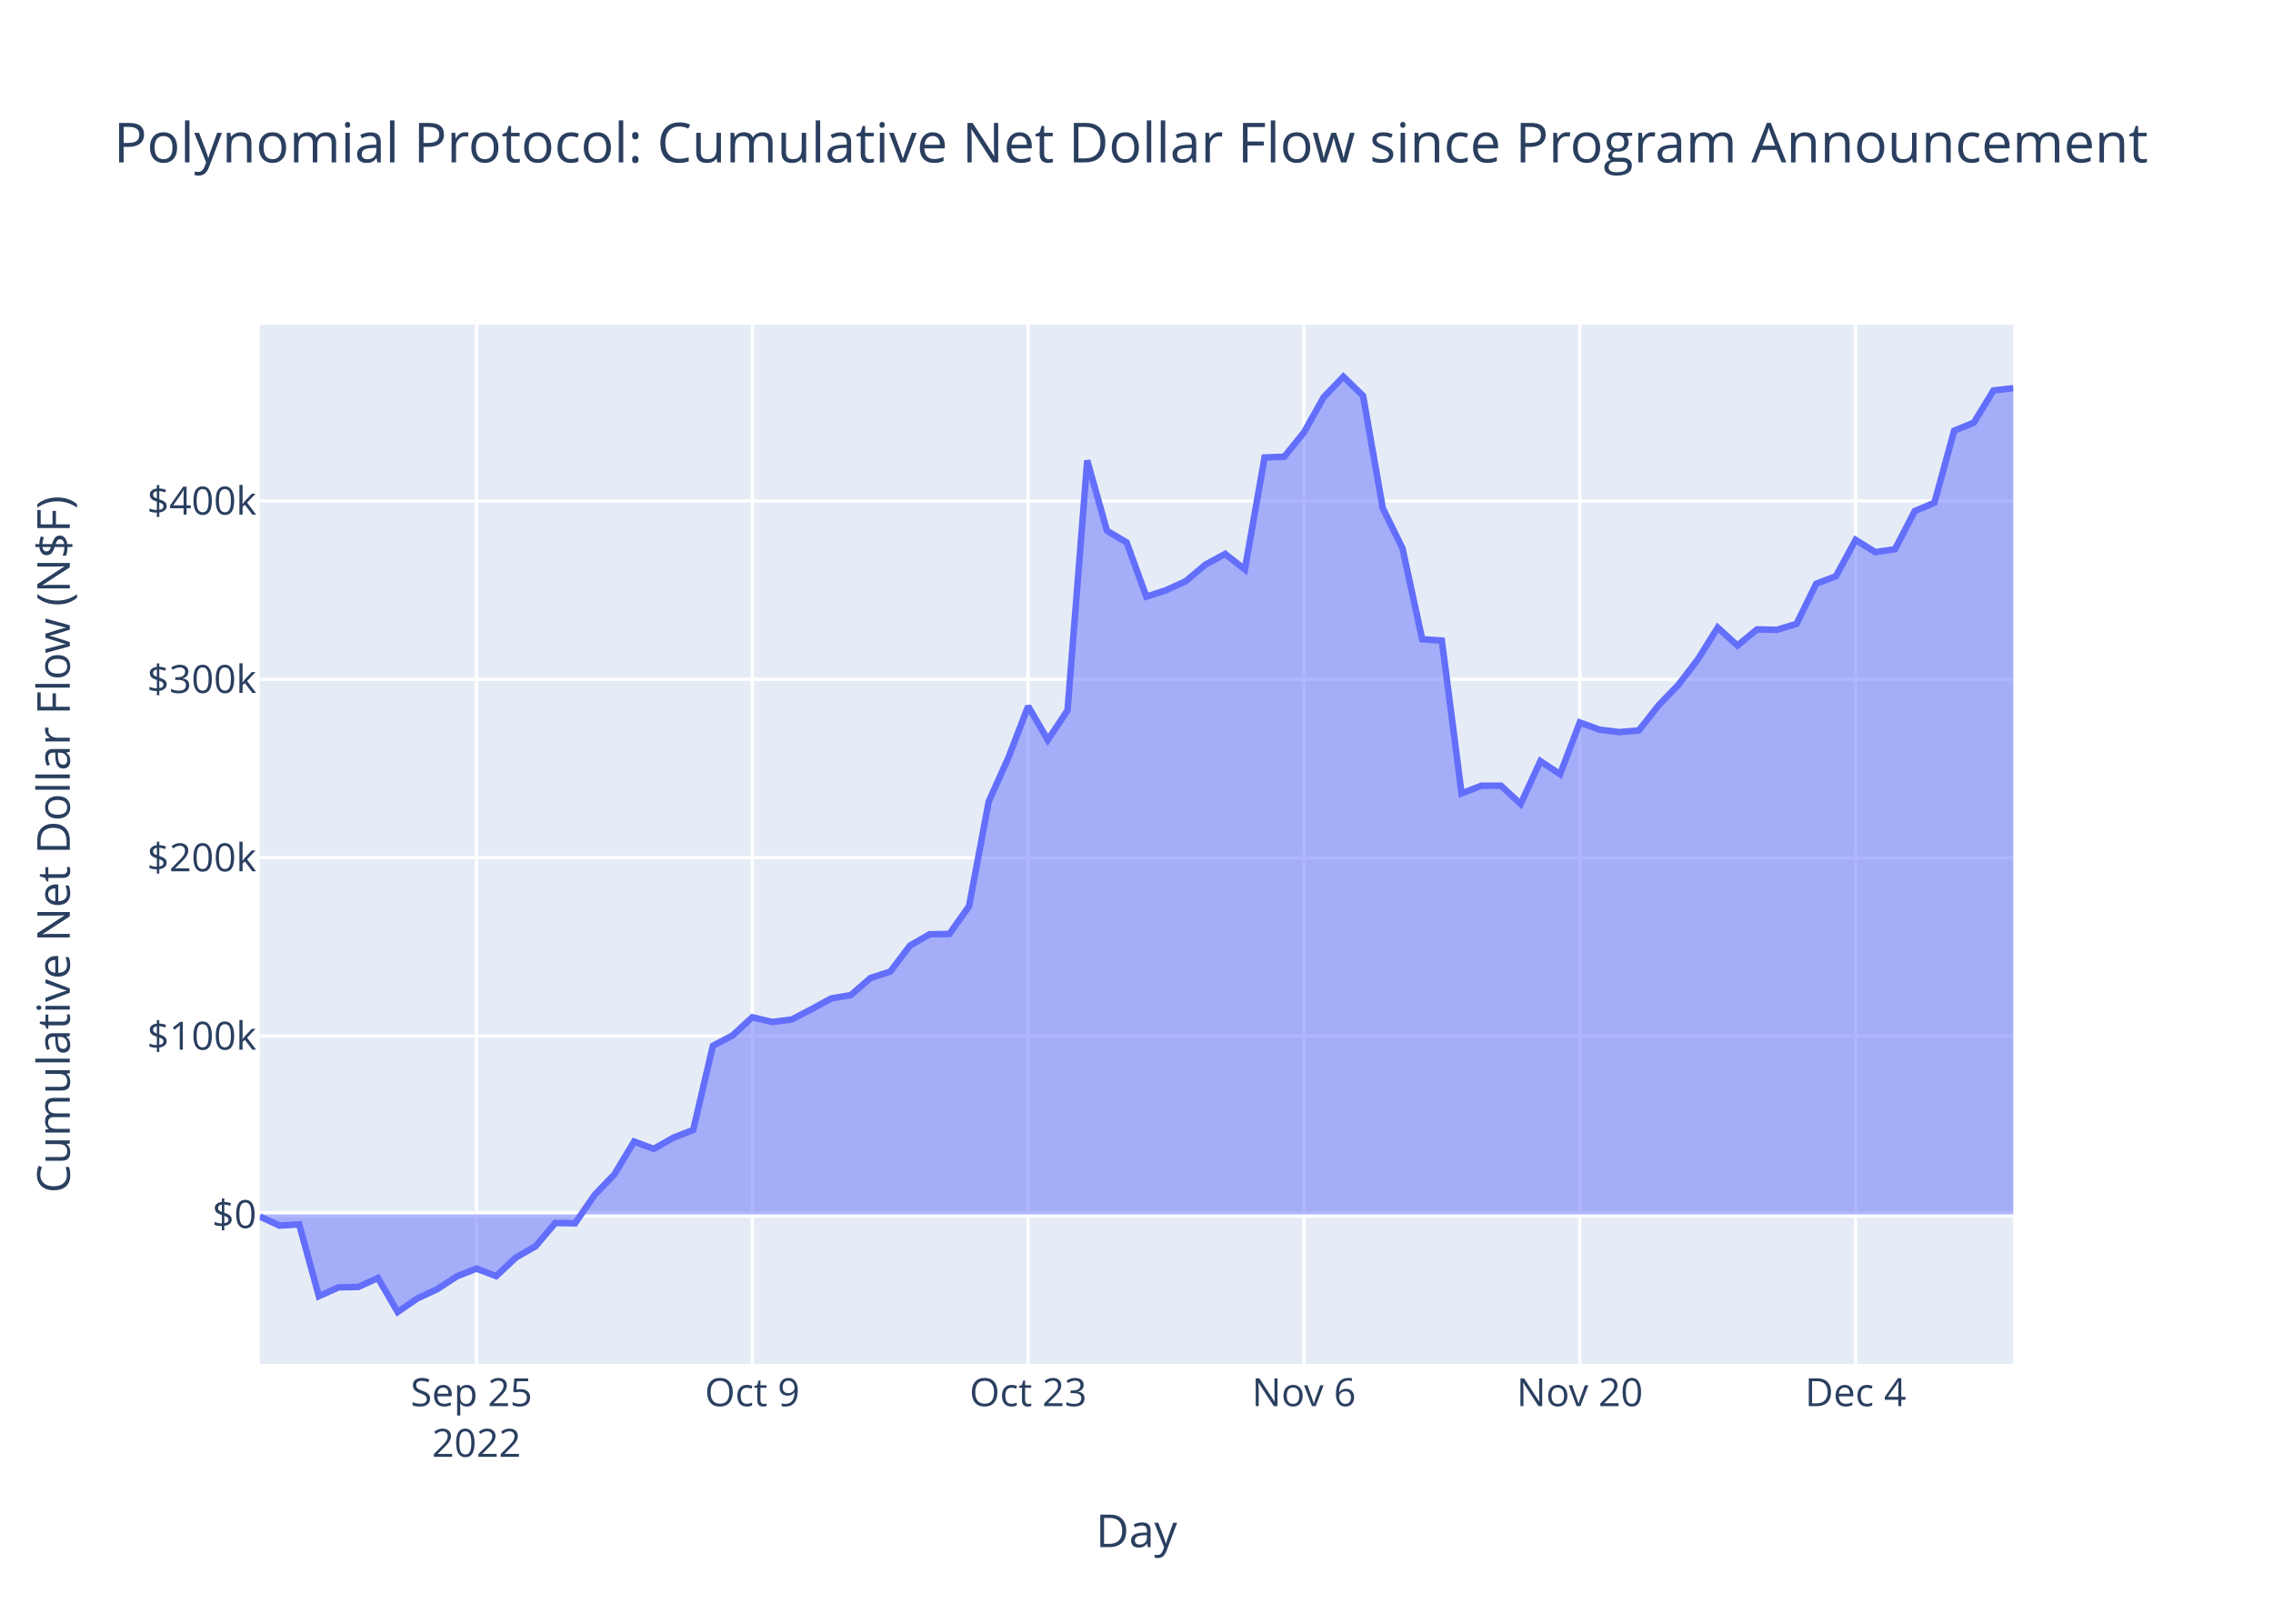
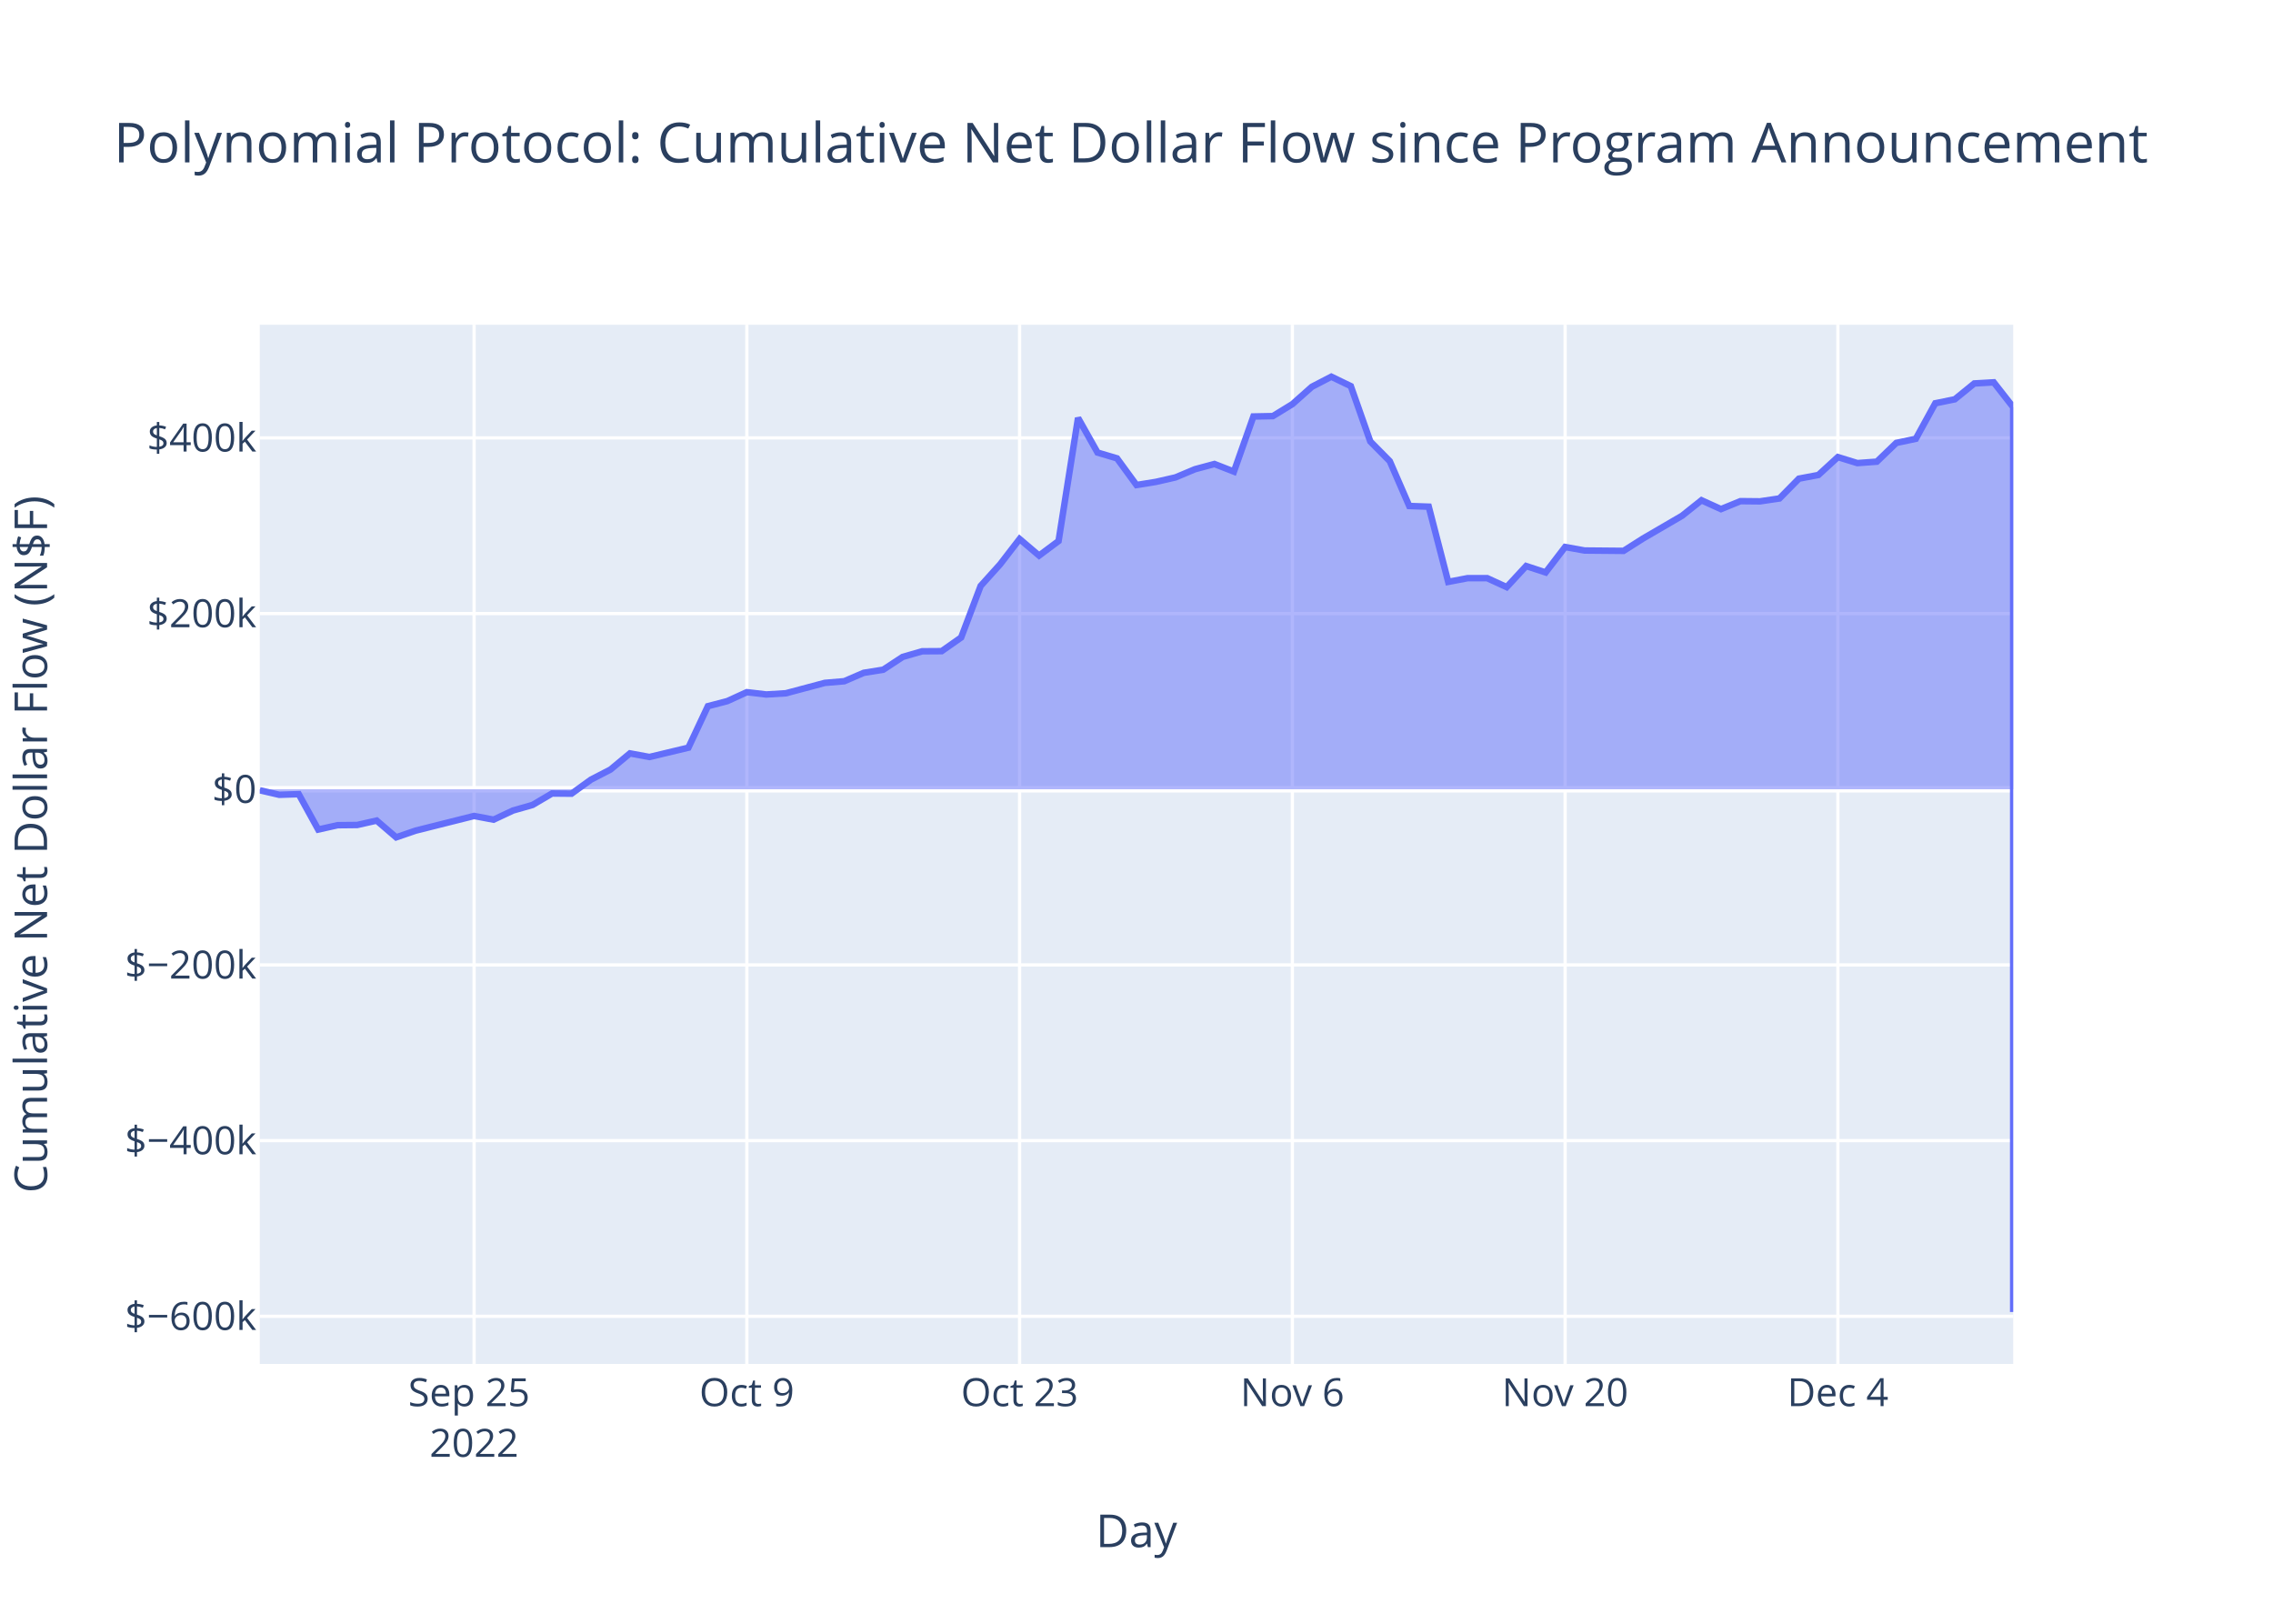
<svg xmlns="http://www.w3.org/2000/svg" class="main-svg" width="700" height="500" style="" viewBox="0 0 700 500">
  <rect x="0" y="0" width="700" height="500" style="fill: rgb(255, 255, 255); fill-opacity: 1;" />
-   <defs id="defs-a22d71">
+   <defs id="defs-f17408">
    <g class="clips">
-       <clipPath id="clipa22d71xyplot" class="plotclip">
+       <clipPath id="clipf17408xyplot" class="plotclip">
        <rect width="540" height="320" />
      </clipPath>
-       <clipPath class="axesclip" id="clipa22d71x">
+       <clipPath class="axesclip" id="clipf17408x">
        <rect x="80" y="0" width="540" height="500" />
      </clipPath>
-       <clipPath class="axesclip" id="clipa22d71y">
+       <clipPath class="axesclip" id="clipf17408y">
        <rect x="0" y="100" width="700" height="320" />
      </clipPath>
-       <clipPath class="axesclip" id="clipa22d71xy">
+       <clipPath class="axesclip" id="clipf17408xy">
        <rect x="80" y="100" width="540" height="320" />
      </clipPath>
    </g>
    <g class="gradients" />
    <g class="patterns" />
  </defs>
  <g class="bglayer">
    <rect class="bg" x="80" y="100" width="540" height="320" style="fill: rgb(229, 236, 246); fill-opacity: 1; stroke-width: 0;" />
  </g>
  <g class="layer-below">
    <g class="imagelayer" />
    <g class="shapelayer" />
  </g>
  <g class="cartesianlayer">
    <g class="subplot xy">
      <g class="layer-subplot">
        <g class="shapelayer" />
        <g class="imagelayer" />
      </g>
      <g class="minor-gridlayer">
        <g class="x" />
        <g class="y" />
      </g>
      <g class="gridlayer">
        <g class="x">
-           <path class="xgrid crisp" transform="translate(146.74,0)" d="M0,100v320" style="stroke: rgb(255, 255, 255); stroke-opacity: 1; stroke-width: 1px;" />
-           <path class="xgrid crisp" transform="translate(231.69,0)" d="M0,100v320" style="stroke: rgb(255, 255, 255); stroke-opacity: 1; stroke-width: 1px;" />
-           <path class="xgrid crisp" transform="translate(316.63,0)" d="M0,100v320" style="stroke: rgb(255, 255, 255); stroke-opacity: 1; stroke-width: 1px;" />
-           <path class="xgrid crisp" transform="translate(401.57,0)" d="M0,100v320" style="stroke: rgb(255, 255, 255); stroke-opacity: 1; stroke-width: 1px;" />
-           <path class="xgrid crisp" transform="translate(486.52,0)" d="M0,100v320" style="stroke: rgb(255, 255, 255); stroke-opacity: 1; stroke-width: 1px;" />
-           <path class="xgrid crisp" transform="translate(571.46,0)" d="M0,100v320" style="stroke: rgb(255, 255, 255); stroke-opacity: 1; stroke-width: 1px;" />
+           <path class="xgrid crisp" transform="translate(146,0)" d="M0,100v320" style="stroke: rgb(255, 255, 255); stroke-opacity: 1; stroke-width: 1px;" />
+           <path class="xgrid crisp" transform="translate(230,0)" d="M0,100v320" style="stroke: rgb(255, 255, 255); stroke-opacity: 1; stroke-width: 1px;" />
+           <path class="xgrid crisp" transform="translate(314,0)" d="M0,100v320" style="stroke: rgb(255, 255, 255); stroke-opacity: 1; stroke-width: 1px;" />
+           <path class="xgrid crisp" transform="translate(398,0)" d="M0,100v320" style="stroke: rgb(255, 255, 255); stroke-opacity: 1; stroke-width: 1px;" />
+           <path class="xgrid crisp" transform="translate(482,0)" d="M0,100v320" style="stroke: rgb(255, 255, 255); stroke-opacity: 1; stroke-width: 1px;" />
+           <path class="xgrid crisp" transform="translate(566,0)" d="M0,100v320" style="stroke: rgb(255, 255, 255); stroke-opacity: 1; stroke-width: 1px;" />
        </g>
        <g class="y">
-           <path class="ygrid crisp" transform="translate(0,319.03)" d="M80,0h540" style="stroke: rgb(255, 255, 255); stroke-opacity: 1; stroke-width: 1px;" />
-           <path class="ygrid crisp" transform="translate(0,264.1)" d="M80,0h540" style="stroke: rgb(255, 255, 255); stroke-opacity: 1; stroke-width: 1px;" />
-           <path class="ygrid crisp" transform="translate(0,209.18)" d="M80,0h540" style="stroke: rgb(255, 255, 255); stroke-opacity: 1; stroke-width: 1px;" />
-           <path class="ygrid crisp" transform="translate(0,154.26)" d="M80,0h540" style="stroke: rgb(255, 255, 255); stroke-opacity: 1; stroke-width: 1px;" />
+           <path class="ygrid crisp" transform="translate(0,405.33)" d="M80,0h540" style="stroke: rgb(255, 255, 255); stroke-opacity: 1; stroke-width: 1px;" />
+           <path class="ygrid crisp" transform="translate(0,351.23)" d="M80,0h540" style="stroke: rgb(255, 255, 255); stroke-opacity: 1; stroke-width: 1px;" />
+           <path class="ygrid crisp" transform="translate(0,297.13)" d="M80,0h540" style="stroke: rgb(255, 255, 255); stroke-opacity: 1; stroke-width: 1px;" />
+           <path class="ygrid crisp" transform="translate(0,188.94)" d="M80,0h540" style="stroke: rgb(255, 255, 255); stroke-opacity: 1; stroke-width: 1px;" />
+           <path class="ygrid crisp" transform="translate(0,134.84)" d="M80,0h540" style="stroke: rgb(255, 255, 255); stroke-opacity: 1; stroke-width: 1px;" />
        </g>
      </g>
      <g class="zerolinelayer">
-         <path class="yzl zl crisp" transform="translate(0,373.95)" d="M80,0h540" style="stroke: rgb(255, 255, 255); stroke-opacity: 1; stroke-width: 2px;" />
+         <path class="yzl zl crisp" transform="translate(0,243.04)" d="M80,0h540" style="stroke: rgb(255, 255, 255); stroke-opacity: 1; stroke-width: 2px;" />
      </g>
      <path class="xlines-below" />
      <path class="ylines-below" />
      <g class="overlines-below" />
      <g class="xaxislayer-below" />
      <g class="yaxislayer-below" />
      <g class="overaxes-below" />
-       <g class="plot" transform="translate(80,100)" clip-path="url(#clipa22d71xyplot)">
+       <g class="plot" transform="translate(80,100)" clip-path="url(#clipf17408xyplot)">
        <g class="scatterlayer mlayer">
-           <g class="trace scatter traceb4db95" style="stroke-miterlimit: 2;">
+           <g class="trace scatter traceaa133e" style="stroke-miterlimit: 2;">
            <g class="fills">
              <g>
-                 <path class="js-fill" d="M540,273.95L0,273.95L0,274.59L6.07,277.41L12.13,277.02L18.2,299.14L24.27,296.42L30.34,296.29L36.4,293.54L42.47,304L48.54,299.82L54.61,297.01L60.67,293.03L66.74,290.65L72.81,292.95L78.88,287.24L84.94,283.76L91.01,276.59L97.08,276.71L103.15,267.92L109.21,261.62L115.28,251.52L121.35,253.77L127.42,250.29L133.48,247.95L139.55,222.02L145.62,218.83L151.69,213.25L157.75,214.69L163.82,213.94L169.89,210.77L175.96,207.45L182.02,206.41L188.09,201.15L194.16,199.19L200.22,191.2L206.29,187.68L212.36,187.6L218.43,179.05L224.49,146.82L230.56,133.29L236.63,117.48L242.7,127.84L248.76,118.75L254.83,41.79L260.9,63.43L266.97,67.04L273.03,83.71L279.1,81.75L285.17,78.96L291.24,73.85L297.3,70.57L303.37,75.34L309.44,40.88L315.51,40.63L321.57,33.16L327.64,22.31L333.71,16L339.78,21.89L345.84,56.48L351.91,68.82L357.98,96.83L364.04,97.26L370.11,144.3L376.18,141.95L382.25,141.95L388.31,147.56L394.38,134.38L400.45,138.39L406.52,122.48L412.58,124.68L418.65,125.43L424.72,124.9L430.79,117.17L436.85,110.92L442.92,102.97L448.99,93.25L455.06,98.78L461.12,93.8L467.19,93.94L473.26,92.12L479.33,79.75L485.39,77.44L491.46,66.26L497.53,70.01L503.6,69.12L509.66,57.38L515.73,54.81L521.8,32.62L527.87,30.14L533.93,20.22L540,19.52" style="fill: rgb(99, 110, 250); fill-opacity: 0.5; stroke-width: 0;" />
+                 <path class="js-fill" d="M540,143.04L0,143.04L0,143.35L6,144.74L12,144.55L18,155.44L24,154.1L30,154.04L36,152.68L42,157.84L48,155.78L66,151.26L72,152.4L78,149.58L84,147.87L90,144.34L96,144.4L102,140.07L108,136.97L114,131.99L120,133.1L132,130.23L138,117.46L144,115.89L150,113.14L156,113.85L162,113.48L174,110.28L180,109.77L186,107.18L192,106.22L198,102.28L204,100.55L210,100.51L216,96.3L222,80.43L228,73.77L234,65.98L240,71.08L246,66.6L252,28.7L258,39.36L264,41.14L270,49.35L276,48.38L282,47.01L288,44.49L294,42.88L300,45.22L306,28.25L312,28.13L318,24.45L324,19.11L330,16L336,18.9L342,35.94L348,42.01L354,55.81L360,56.02L366,79.18L372,78.03L378,78.03L384,80.79L390,74.3L396,76.27L402,68.44L408,69.52L420,69.63L426,65.82L438,58.83L444,54.05L450,56.77L456,54.32L462,54.38L468,53.49L474,47.39L480,46.26L486,40.75L492,42.6L498,42.16L504,36.38L510,35.12L516,24.18L522,22.96L528,18.08L534,17.73L540,25.4L540,304" style="fill: rgb(99, 110, 250); fill-opacity: 0.5; stroke-width: 0;" />
              </g>
            </g>
            <g class="errorbars" />
            <g class="lines">
-               <path class="js-line" d="M0,274.59L6.07,277.41L12.13,277.02L18.2,299.14L24.27,296.42L30.34,296.29L36.4,293.54L42.47,304L48.54,299.82L54.61,297.01L60.67,293.03L66.74,290.65L72.81,292.95L78.88,287.24L84.94,283.76L91.01,276.59L97.08,276.71L103.15,267.92L109.21,261.62L115.28,251.52L121.35,253.77L127.42,250.29L133.48,247.95L139.55,222.02L145.62,218.83L151.69,213.25L157.75,214.69L163.82,213.94L169.89,210.77L175.96,207.45L182.02,206.41L188.09,201.15L194.16,199.19L200.22,191.2L206.29,187.68L212.36,187.6L218.43,179.05L224.49,146.82L230.56,133.29L236.63,117.48L242.7,127.84L248.76,118.75L254.83,41.79L260.9,63.43L266.97,67.04L273.03,83.71L279.1,81.75L285.17,78.96L291.24,73.85L297.3,70.57L303.37,75.34L309.44,40.88L315.51,40.63L321.57,33.16L327.64,22.31L333.71,16L339.78,21.89L345.84,56.48L351.91,68.82L357.98,96.83L364.04,97.26L370.11,144.3L376.18,141.95L382.25,141.95L388.31,147.56L394.38,134.38L400.45,138.39L406.52,122.48L412.58,124.68L418.65,125.43L424.72,124.9L430.79,117.17L436.85,110.92L442.92,102.97L448.99,93.25L455.06,98.78L461.12,93.8L467.19,93.94L473.26,92.12L479.33,79.75L485.39,77.44L491.46,66.26L497.53,70.01L503.6,69.12L509.66,57.38L515.73,54.81L521.8,32.62L527.87,30.14L533.93,20.22L540,19.52" style="vector-effect: non-scaling-stroke; fill: none; stroke: rgb(99, 110, 250); stroke-opacity: 1; stroke-width: 2px; opacity: 1;" />
+               <path class="js-line" d="M0,143.35L6,144.74L12,144.55L18,155.44L24,154.1L30,154.04L36,152.68L42,157.84L48,155.78L66,151.26L72,152.4L78,149.58L84,147.87L90,144.34L96,144.4L102,140.07L108,136.97L114,131.99L120,133.1L132,130.23L138,117.46L144,115.89L150,113.14L156,113.85L162,113.48L174,110.28L180,109.77L186,107.18L192,106.22L198,102.28L204,100.55L210,100.51L216,96.3L222,80.43L228,73.77L234,65.98L240,71.08L246,66.6L252,28.7L258,39.36L264,41.14L270,49.35L276,48.38L282,47.01L288,44.49L294,42.88L300,45.22L306,28.25L312,28.13L318,24.45L324,19.11L330,16L336,18.9L342,35.94L348,42.01L354,55.81L360,56.02L366,79.18L372,78.03L378,78.03L384,80.79L390,74.3L396,76.27L402,68.44L408,69.52L420,69.63L426,65.82L438,58.83L444,54.05L450,56.77L456,54.32L462,54.38L468,53.49L474,47.39L480,46.26L486,40.75L492,42.6L498,42.16L504,36.38L510,35.12L516,24.18L522,22.96L528,18.08L534,17.73L540,25.4L540,304" style="vector-effect: non-scaling-stroke; fill: none; stroke: rgb(99, 110, 250); stroke-opacity: 1; stroke-width: 2px; opacity: 1;" />
            </g>
            <g class="points" />
            <g class="text" />
          </g>
        </g>
      </g>
      <g class="overplot" />
      <path class="xlines-above crisp" d="M0,0" style="fill: none;" />
      <path class="ylines-above crisp" d="M0,0" style="fill: none;" />
      <g class="overlines-above" />
      <g class="xaxislayer-above">
        <g class="xtick">
-           <text text-anchor="middle" x="0" y="433" transform="translate(146.74,0)" style="font-family: 'Open Sans', verdana, arial, sans-serif; font-size: 12px; fill: rgb(42, 63, 95); fill-opacity: 1; white-space: pre; opacity: 1;">
+           <text text-anchor="middle" x="0" y="433" transform="translate(146,0)" style="font-family: 'Open Sans', verdana, arial, sans-serif; font-size: 12px; fill: rgb(42, 63, 95); fill-opacity: 1; white-space: pre; opacity: 1;">
            <tspan class="line" dy="0em" x="0" y="433">Sep 25</tspan>
            <tspan class="line" dy="1.3em" x="0" y="433">2022</tspan>
          </text>
        </g>
        <g class="xtick">
-           <text text-anchor="middle" x="0" y="433" style="font-family: 'Open Sans', verdana, arial, sans-serif; font-size: 12px; fill: rgb(42, 63, 95); fill-opacity: 1; white-space: pre; opacity: 1;" transform="translate(231.69,0)">Oct 9</text>
+           <text text-anchor="middle" x="0" y="433" style="font-family: 'Open Sans', verdana, arial, sans-serif; font-size: 12px; fill: rgb(42, 63, 95); fill-opacity: 1; white-space: pre; opacity: 1;" transform="translate(230,0)">Oct 9</text>
        </g>
        <g class="xtick">
-           <text text-anchor="middle" x="0" y="433" style="font-family: 'Open Sans', verdana, arial, sans-serif; font-size: 12px; fill: rgb(42, 63, 95); fill-opacity: 1; white-space: pre; opacity: 1;" transform="translate(316.63,0)">Oct 23</text>
+           <text text-anchor="middle" x="0" y="433" style="font-family: 'Open Sans', verdana, arial, sans-serif; font-size: 12px; fill: rgb(42, 63, 95); fill-opacity: 1; white-space: pre; opacity: 1;" transform="translate(314,0)">Oct 23</text>
        </g>
        <g class="xtick">
-           <text text-anchor="middle" x="0" y="433" style="font-family: 'Open Sans', verdana, arial, sans-serif; font-size: 12px; fill: rgb(42, 63, 95); fill-opacity: 1; white-space: pre; opacity: 1;" transform="translate(401.57,0)">Nov 6</text>
+           <text text-anchor="middle" x="0" y="433" style="font-family: 'Open Sans', verdana, arial, sans-serif; font-size: 12px; fill: rgb(42, 63, 95); fill-opacity: 1; white-space: pre; opacity: 1;" transform="translate(398,0)">Nov 6</text>
        </g>
        <g class="xtick">
-           <text text-anchor="middle" x="0" y="433" style="font-family: 'Open Sans', verdana, arial, sans-serif; font-size: 12px; fill: rgb(42, 63, 95); fill-opacity: 1; white-space: pre; opacity: 1;" transform="translate(486.52,0)">Nov 20</text>
+           <text text-anchor="middle" x="0" y="433" style="font-family: 'Open Sans', verdana, arial, sans-serif; font-size: 12px; fill: rgb(42, 63, 95); fill-opacity: 1; white-space: pre; opacity: 1;" transform="translate(482,0)">Nov 20</text>
        </g>
        <g class="xtick">
-           <text text-anchor="middle" x="0" y="433" style="font-family: 'Open Sans', verdana, arial, sans-serif; font-size: 12px; fill: rgb(42, 63, 95); fill-opacity: 1; white-space: pre; opacity: 1;" transform="translate(571.46,0)">Dec 4</text>
+           <text text-anchor="middle" x="0" y="433" style="font-family: 'Open Sans', verdana, arial, sans-serif; font-size: 12px; fill: rgb(42, 63, 95); fill-opacity: 1; white-space: pre; opacity: 1;" transform="translate(566,0)">Dec 4</text>
        </g>
      </g>
      <g class="yaxislayer-above">
        <g class="ytick">
-           <text text-anchor="end" x="79" y="4.2" transform="translate(0,373.95)" style="font-family: 'Open Sans', verdana, arial, sans-serif; font-size: 12px; fill: rgb(42, 63, 95); fill-opacity: 1; white-space: pre; opacity: 1;">$0</text>
+           <text text-anchor="end" x="79" y="4.2" transform="translate(0,405.33)" style="font-family: 'Open Sans', verdana, arial, sans-serif; font-size: 12px; fill: rgb(42, 63, 95); fill-opacity: 1; white-space: pre; opacity: 1;">$−600k</text>
        </g>
        <g class="ytick">
-           <text text-anchor="end" x="79" y="4.2" style="font-family: 'Open Sans', verdana, arial, sans-serif; font-size: 12px; fill: rgb(42, 63, 95); fill-opacity: 1; white-space: pre; opacity: 1;" transform="translate(0,319.03)">$100k</text>
+           <text text-anchor="end" x="79" y="4.2" style="font-family: 'Open Sans', verdana, arial, sans-serif; font-size: 12px; fill: rgb(42, 63, 95); fill-opacity: 1; white-space: pre; opacity: 1;" transform="translate(0,351.23)">$−400k</text>
        </g>
        <g class="ytick">
-           <text text-anchor="end" x="79" y="4.2" style="font-family: 'Open Sans', verdana, arial, sans-serif; font-size: 12px; fill: rgb(42, 63, 95); fill-opacity: 1; white-space: pre; opacity: 1;" transform="translate(0,264.1)">$200k</text>
+           <text text-anchor="end" x="79" y="4.2" style="font-family: 'Open Sans', verdana, arial, sans-serif; font-size: 12px; fill: rgb(42, 63, 95); fill-opacity: 1; white-space: pre; opacity: 1;" transform="translate(0,297.13)">$−200k</text>
        </g>
        <g class="ytick">
-           <text text-anchor="end" x="79" y="4.2" style="font-family: 'Open Sans', verdana, arial, sans-serif; font-size: 12px; fill: rgb(42, 63, 95); fill-opacity: 1; white-space: pre; opacity: 1;" transform="translate(0,209.18)">$300k</text>
+           <text text-anchor="end" x="79" y="4.2" style="font-family: 'Open Sans', verdana, arial, sans-serif; font-size: 12px; fill: rgb(42, 63, 95); fill-opacity: 1; white-space: pre; opacity: 1;" transform="translate(0,243.04)">$0</text>
        </g>
        <g class="ytick">
-           <text text-anchor="end" x="79" y="4.2" style="font-family: 'Open Sans', verdana, arial, sans-serif; font-size: 12px; fill: rgb(42, 63, 95); fill-opacity: 1; white-space: pre; opacity: 1;" transform="translate(0,154.26)">$400k</text>
+           <text text-anchor="end" x="79" y="4.2" style="font-family: 'Open Sans', verdana, arial, sans-serif; font-size: 12px; fill: rgb(42, 63, 95); fill-opacity: 1; white-space: pre; opacity: 1;" transform="translate(0,188.94)">$200k</text>
+         </g>
+         <g class="ytick">
+           <text text-anchor="end" x="79" y="4.2" style="font-family: 'Open Sans', verdana, arial, sans-serif; font-size: 12px; fill: rgb(42, 63, 95); fill-opacity: 1; white-space: pre; opacity: 1;" transform="translate(0,134.84)">$400k</text>
        </g>
      </g>
      <g class="overaxes-above" />
    </g>
  </g>
  <g class="polarlayer" />
  <g class="smithlayer" />
  <g class="ternarylayer" />
  <g class="geolayer" />
  <g class="funnelarealayer" />
  <g class="pielayer" />
  <g class="iciclelayer" />
  <g class="treemaplayer" />
  <g class="sunburstlayer" />
  <g class="glimages" />
-   <defs id="topdefs-a22d71">
+   <defs id="topdefs-f17408">
    <g class="clips" />
  </defs>
  <g class="layer-above">
    <g class="imagelayer" />
    <g class="shapelayer" />
  </g>
  <g class="infolayer">
    <g class="g-gtitle">
      <text class="gtitle" x="35" y="50" text-anchor="start" dy="0em" style="font-family: 'Open Sans', verdana, arial, sans-serif; font-size: 17px; fill: rgb(42, 63, 95); opacity: 1; font-weight: normal; white-space: pre;">Polynomial Protocol: Cumulative Net Dollar Flow since Program Announcement</text>
    </g>
    <g class="g-xtitle">
      <text class="xtitle" x="350" y="476.409" text-anchor="middle" style="font-family: 'Open Sans', verdana, arial, sans-serif; font-size: 14px; fill: rgb(42, 63, 95); opacity: 1; font-weight: normal; white-space: pre;">Day</text>
    </g>
    <g class="g-ytitle">
-       <text class="ytitle" transform="rotate(-90,21.49688,260)" x="21.497" y="260" text-anchor="middle" style="font-family: 'Open Sans', verdana, arial, sans-serif; font-size: 14px; fill: rgb(42, 63, 95); opacity: 1; font-weight: normal; white-space: pre;">Cumulative Net Dollar Flow (N$F)</text>
+       <text class="ytitle" transform="rotate(-90,14.49688,260)" x="14.497" y="260" text-anchor="middle" style="font-family: 'Open Sans', verdana, arial, sans-serif; font-size: 14px; fill: rgb(42, 63, 95); opacity: 1; font-weight: normal; white-space: pre;">Cumulative Net Dollar Flow (N$F)</text>
    </g>
  </g>
</svg>
